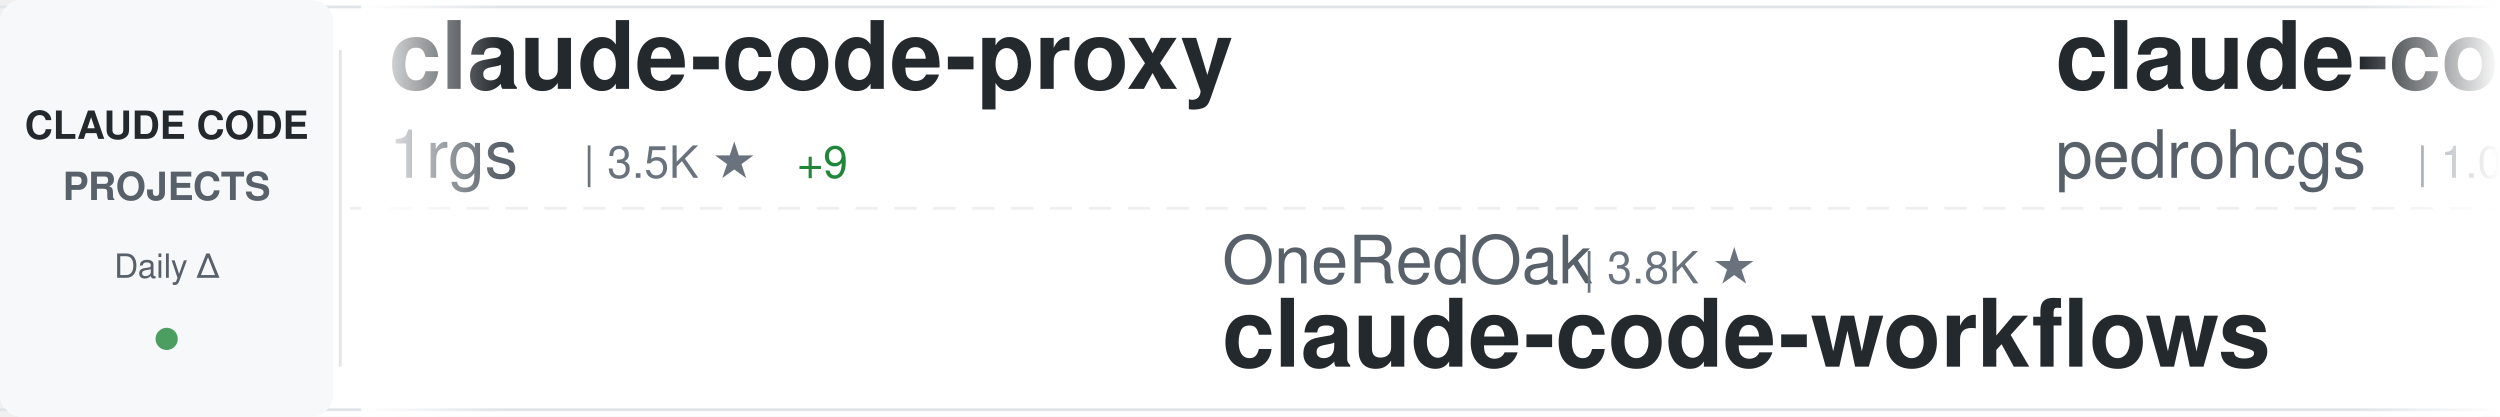
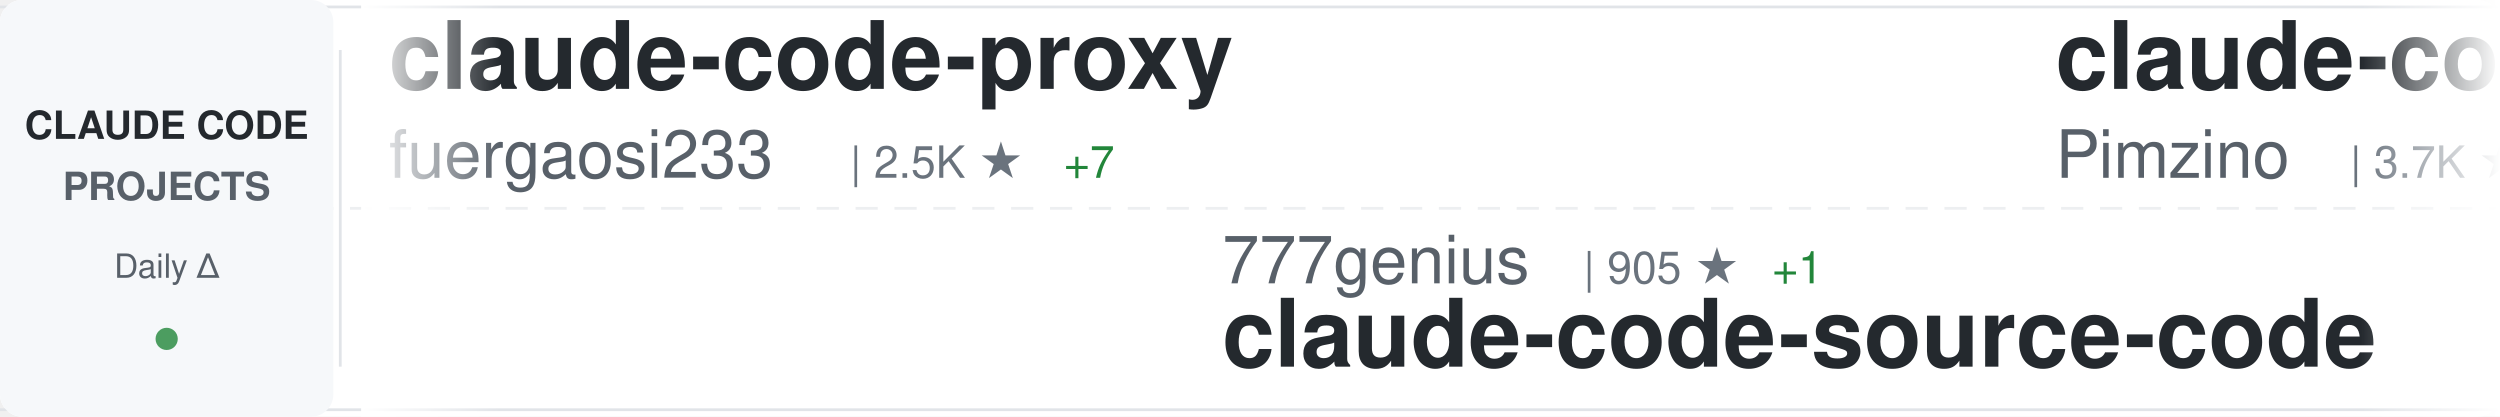
<svg xmlns="http://www.w3.org/2000/svg" width="900" height="150">
  <defs>
    <linearGradient id="awesomeLeftFade" x1="0%" y1="0%" x2="100%" y2="0%">
      <stop offset="0%" style="stop-color:#ffffff;stop-opacity:1" />
      <stop offset="100%" style="stop-color:#ffffff;stop-opacity:0" />
    </linearGradient>
    <linearGradient id="awesomeRightFade" x1="0%" y1="0%" x2="100%" y2="0%">
      <stop offset="0%" style="stop-color:#ffffff;stop-opacity:0" />
      <stop offset="100%" style="stop-color:#ffffff;stop-opacity:1" />
    </linearGradient>
  </defs>
  <rect width="900" height="150" fill="#ffffff" rx="8" />
  <rect x="0" y="2" width="900" height="1" fill="#e1e4e8" />
  <rect x="0" y="147" width="900" height="1" fill="#e1e4e8" />
  <line x1="0" y1="75" x2="900" y2="75" stroke="#e1e4e8" stroke-width="1" stroke-dasharray="8 6" opacity="0.6" />
  <rect x="0" y="0" width="120" height="150" fill="#f6f8fa" rx="8" />
  <text x="60" y="50" font-family="-apple-system, BlinkMacSystemFont, 'Segoe UI', Helvetica, Arial, sans-serif" font-size="14" font-weight="600" fill="#24292e" text-anchor="middle">CLAUDE CODE</text>
  <text x="60" y="72" font-family="-apple-system, BlinkMacSystemFont, 'Segoe UI', Helvetica, Arial, sans-serif" font-size="14" font-weight="600" fill="#586069" text-anchor="middle">PROJECTS</text>
  <text x="60" y="100" font-family="-apple-system, BlinkMacSystemFont, 'Segoe UI', Helvetica, Arial, sans-serif" font-size="12" font-weight="500" fill="#586069" text-anchor="middle">Daily Δ</text>
  <circle cx="60" cy="122" r="4" fill="#22863a" opacity="0.8" />
  <rect x="122" y="18" width="1" height="114" fill="#e1e4e8" />
  <clipPath id="awesomeTickerClip">
    <rect x="130" y="0" width="770" height="150" />
  </clipPath>
  <g clip-path="url(#awesomeTickerClip)">
    <g id="awesomeTickerItems">
      <animateTransform attributeName="transform" attributeType="XML" type="translate" from="0 0" to="-3000 0" dur="54s" repeatCount="indefinite" />
      <g transform="translate(0, 0)">
        <text x="140" y="32" font-family="-apple-system, BlinkMacSystemFont, 'Segoe UI', Helvetica, Arial, sans-serif" font-size="34" font-weight="600" fill="#24292e">claude-code-proxy</text>
-         <text x="140" y="64" font-family="-apple-system, BlinkMacSystemFont, 'Segoe UI', Helvetica, Arial, sans-serif" font-size="24" font-weight="400" fill="#586069">1rgs</text>
-         <text x="210" y="64" font-family="-apple-system, BlinkMacSystemFont, 'Segoe UI', Helvetica, Arial, sans-serif" font-size="16" font-weight="500" fill="#6a737d">| 3.5K ★</text>
-         <text x="287" y="64" font-family="-apple-system, BlinkMacSystemFont, 'Segoe UI', Helvetica, Arial, sans-serif" font-size="16" font-weight="500" fill="#22863a"> +9</text>
+         <text x="140" y="64" font-family="-apple-system, BlinkMacSystemFont, 'Segoe UI', Helvetica, Arial, sans-serif" font-size="24" font-weight="400" fill="#586069">fuergaosi233</text>
+         <text x="306" y="64" font-family="-apple-system, BlinkMacSystemFont, 'Segoe UI', Helvetica, Arial, sans-serif" font-size="16" font-weight="500" fill="#6a737d">| 2.5K ★</text>
+         <text x="383" y="64" font-family="-apple-system, BlinkMacSystemFont, 'Segoe UI', Helvetica, Arial, sans-serif" font-size="16" font-weight="500" fill="#22863a"> +7</text>
      </g>
      <g transform="translate(300, 0)">
-         <text x="140" y="102" font-family="-apple-system, BlinkMacSystemFont, 'Segoe UI', Helvetica, Arial, sans-serif" font-size="24" font-weight="400" fill="#586069">OneRedOak</text>
-         <text x="270" y="102" font-family="-apple-system, BlinkMacSystemFont, 'Segoe UI', Helvetica, Arial, sans-serif" font-size="16" font-weight="500" fill="#6a737d">| 3.8K ★</text>
-         <text x="140" y="132" font-family="-apple-system, BlinkMacSystemFont, 'Segoe UI', Helvetica, Arial, sans-serif" font-size="34" font-weight="600" fill="#24292e">claude-code-workflows</text>
+         <text x="140" y="102" font-family="-apple-system, BlinkMacSystemFont, 'Segoe UI', Helvetica, Arial, sans-serif" font-size="24" font-weight="400" fill="#586069">777genius</text>
+         <text x="270" y="102" font-family="-apple-system, BlinkMacSystemFont, 'Segoe UI', Helvetica, Arial, sans-serif" font-size="16" font-weight="500" fill="#6a737d">| 905 ★</text>
+         <text x="338" y="102" font-family="-apple-system, BlinkMacSystemFont, 'Segoe UI', Helvetica, Arial, sans-serif" font-size="16" font-weight="500" fill="#22863a"> +1</text>
+         <text x="140" y="132" font-family="-apple-system, BlinkMacSystemFont, 'Segoe UI', Helvetica, Arial, sans-serif" font-size="34" font-weight="600" fill="#24292e">claude-code-source-code</text>
      </g>
      <g transform="translate(600, 0)">
-         <text x="140" y="32" font-family="-apple-system, BlinkMacSystemFont, 'Segoe UI', Helvetica, Arial, sans-serif" font-size="34" font-weight="600" fill="#24292e">claude-code-my-workflow</text>
-         <text x="140" y="64" font-family="-apple-system, BlinkMacSystemFont, 'Segoe UI', Helvetica, Arial, sans-serif" font-size="24" font-weight="400" fill="#586069">pedrohcgs</text>
-         <text x="270" y="64" font-family="-apple-system, BlinkMacSystemFont, 'Segoe UI', Helvetica, Arial, sans-serif" font-size="16" font-weight="500" fill="#6a737d">| 1.0K ★</text>
-         <text x="347" y="64" font-family="-apple-system, BlinkMacSystemFont, 'Segoe UI', Helvetica, Arial, sans-serif" font-size="16" font-weight="500" fill="#22863a"> +5</text>
+         <text x="140" y="32" font-family="-apple-system, BlinkMacSystemFont, 'Segoe UI', Helvetica, Arial, sans-serif" font-size="34" font-weight="600" fill="#24292e">claude-code-spec-workflo...</text>
+         <text x="140" y="64" font-family="-apple-system, BlinkMacSystemFont, 'Segoe UI', Helvetica, Arial, sans-serif" font-size="24" font-weight="400" fill="#586069">Pimzino</text>
+         <text x="246" y="64" font-family="-apple-system, BlinkMacSystemFont, 'Segoe UI', Helvetica, Arial, sans-serif" font-size="16" font-weight="500" fill="#6a737d">| 3.7K ★</text>
+         <text x="323" y="64" font-family="-apple-system, BlinkMacSystemFont, 'Segoe UI', Helvetica, Arial, sans-serif" font-size="16" font-weight="500" fill="#22863a"> +1</text>
      </g>
      <g transform="translate(900, 0)">
-         <text x="140" y="102" font-family="-apple-system, BlinkMacSystemFont, 'Segoe UI', Helvetica, Arial, sans-serif" font-size="24" font-weight="400" fill="#586069">Pimzino</text>
-         <text x="246" y="102" font-family="-apple-system, BlinkMacSystemFont, 'Segoe UI', Helvetica, Arial, sans-serif" font-size="16" font-weight="500" fill="#6a737d">| 3.7K ★</text>
-         <text x="323" y="102" font-family="-apple-system, BlinkMacSystemFont, 'Segoe UI', Helvetica, Arial, sans-serif" font-size="16" font-weight="500" fill="#22863a"> +1</text>
-         <text x="140" y="132" font-family="-apple-system, BlinkMacSystemFont, 'Segoe UI', Helvetica, Arial, sans-serif" font-size="34" font-weight="600" fill="#24292e">claude-code-spec-workflo...</text>
+         <text x="140" y="102" font-family="-apple-system, BlinkMacSystemFont, 'Segoe UI', Helvetica, Arial, sans-serif" font-size="24" font-weight="400" fill="#586069">huangserva</text>
+         <text x="282" y="102" font-family="-apple-system, BlinkMacSystemFont, 'Segoe UI', Helvetica, Arial, sans-serif" font-size="16" font-weight="500" fill="#6a737d">| 568 ★</text>
+         <text x="140" y="132" font-family="-apple-system, BlinkMacSystemFont, 'Segoe UI', Helvetica, Arial, sans-serif" font-size="34" font-weight="600" fill="#24292e">claude-code-cli</text>
      </g>
      <g transform="translate(1200, 0)">
-         <text x="140" y="32" font-family="-apple-system, BlinkMacSystemFont, 'Segoe UI', Helvetica, Arial, sans-serif" font-size="34" font-weight="600" fill="#24292e">ralph-claude-code</text>
-         <text x="140" y="64" font-family="-apple-system, BlinkMacSystemFont, 'Segoe UI', Helvetica, Arial, sans-serif" font-size="24" font-weight="400" fill="#586069">frankbria</text>
-         <text x="270" y="64" font-family="-apple-system, BlinkMacSystemFont, 'Segoe UI', Helvetica, Arial, sans-serif" font-size="16" font-weight="500" fill="#6a737d">| 9.0K ★</text>
-         <text x="347" y="64" font-family="-apple-system, BlinkMacSystemFont, 'Segoe UI', Helvetica, Arial, sans-serif" font-size="16" font-weight="500" fill="#22863a"> +15</text>
+         <text x="140" y="32" font-family="-apple-system, BlinkMacSystemFont, 'Segoe UI', Helvetica, Arial, sans-serif" font-size="34" font-weight="600" fill="#24292e">claude-code-tudou</text>
+         <text x="140" y="64" font-family="-apple-system, BlinkMacSystemFont, 'Segoe UI', Helvetica, Arial, sans-serif" font-size="24" font-weight="400" fill="#586069">AICoderTudou</text>
+         <text x="306" y="64" font-family="-apple-system, BlinkMacSystemFont, 'Segoe UI', Helvetica, Arial, sans-serif" font-size="16" font-weight="500" fill="#6a737d">| 496 ★</text>
      </g>
      <g transform="translate(1500, 0)">
-         <text x="140" y="102" font-family="-apple-system, BlinkMacSystemFont, 'Segoe UI', Helvetica, Arial, sans-serif" font-size="24" font-weight="400" fill="#586069">ding113</text>
-         <text x="246" y="102" font-family="-apple-system, BlinkMacSystemFont, 'Segoe UI', Helvetica, Arial, sans-serif" font-size="16" font-weight="500" fill="#6a737d">| 2.7K ★</text>
-         <text x="323" y="102" font-family="-apple-system, BlinkMacSystemFont, 'Segoe UI', Helvetica, Arial, sans-serif" font-size="16" font-weight="500" fill="#22863a"> +6</text>
-         <text x="140" y="132" font-family="-apple-system, BlinkMacSystemFont, 'Segoe UI', Helvetica, Arial, sans-serif" font-size="34" font-weight="600" fill="#24292e">claude-code-hub</text>
+         <text x="140" y="102" font-family="-apple-system, BlinkMacSystemFont, 'Segoe UI', Helvetica, Arial, sans-serif" font-size="24" font-weight="400" fill="#586069">anthropics</text>
+         <text x="282" y="102" font-family="-apple-system, BlinkMacSystemFont, 'Segoe UI', Helvetica, Arial, sans-serif" font-size="16" font-weight="500" fill="#6a737d">| 127.0K ★</text>
+         <text x="377" y="102" font-family="-apple-system, BlinkMacSystemFont, 'Segoe UI', Helvetica, Arial, sans-serif" font-size="16" font-weight="500" fill="#22863a"> +356</text>
+         <text x="140" y="132" font-family="-apple-system, BlinkMacSystemFont, 'Segoe UI', Helvetica, Arial, sans-serif" font-size="34" font-weight="600" fill="#24292e">skills</text>
      </g>
      <g transform="translate(1800, 0)">
-         <text x="140" y="32" font-family="-apple-system, BlinkMacSystemFont, 'Segoe UI', Helvetica, Arial, sans-serif" font-size="34" font-weight="600" fill="#24292e">nanoclaw</text>
-         <text x="140" y="64" font-family="-apple-system, BlinkMacSystemFont, 'Segoe UI', Helvetica, Arial, sans-serif" font-size="24" font-weight="400" fill="#586069">qwibitai</text>
-         <text x="258" y="64" font-family="-apple-system, BlinkMacSystemFont, 'Segoe UI', Helvetica, Arial, sans-serif" font-size="16" font-weight="500" fill="#6a737d">| 28.5K ★</text>
-         <text x="344" y="64" font-family="-apple-system, BlinkMacSystemFont, 'Segoe UI', Helvetica, Arial, sans-serif" font-size="16" font-weight="500" fill="#22863a"> +45</text>
+         <text x="140" y="32" font-family="-apple-system, BlinkMacSystemFont, 'Segoe UI', Helvetica, Arial, sans-serif" font-size="34" font-weight="600" fill="#24292e">claude-code-best-practic...</text>
+         <text x="140" y="64" font-family="-apple-system, BlinkMacSystemFont, 'Segoe UI', Helvetica, Arial, sans-serif" font-size="24" font-weight="400" fill="#586069">shanraisshan</text>
+         <text x="306" y="64" font-family="-apple-system, BlinkMacSystemFont, 'Segoe UI', Helvetica, Arial, sans-serif" font-size="16" font-weight="500" fill="#6a737d">| 50.1K ★</text>
+         <text x="392" y="64" font-family="-apple-system, BlinkMacSystemFont, 'Segoe UI', Helvetica, Arial, sans-serif" font-size="16" font-weight="500" fill="#22863a"> +207</text>
      </g>
      <g transform="translate(2100, 0)">
-         <text x="140" y="102" font-family="-apple-system, BlinkMacSystemFont, 'Segoe UI', Helvetica, Arial, sans-serif" font-size="24" font-weight="400" fill="#586069">AICoderTudou</text>
-         <text x="306" y="102" font-family="-apple-system, BlinkMacSystemFont, 'Segoe UI', Helvetica, Arial, sans-serif" font-size="16" font-weight="500" fill="#6a737d">| 496 ★</text>
-         <text x="140" y="132" font-family="-apple-system, BlinkMacSystemFont, 'Segoe UI', Helvetica, Arial, sans-serif" font-size="34" font-weight="600" fill="#24292e">claude-code-tudou</text>
+         <text x="140" y="102" font-family="-apple-system, BlinkMacSystemFont, 'Segoe UI', Helvetica, Arial, sans-serif" font-size="24" font-weight="400" fill="#586069">wshobson</text>
+         <text x="258" y="102" font-family="-apple-system, BlinkMacSystemFont, 'Segoe UI', Helvetica, Arial, sans-serif" font-size="16" font-weight="500" fill="#6a737d">| 34.6K ★</text>
+         <text x="344" y="102" font-family="-apple-system, BlinkMacSystemFont, 'Segoe UI', Helvetica, Arial, sans-serif" font-size="16" font-weight="500" fill="#22863a"> +36</text>
+         <text x="140" y="132" font-family="-apple-system, BlinkMacSystemFont, 'Segoe UI', Helvetica, Arial, sans-serif" font-size="34" font-weight="600" fill="#24292e">agents</text>
      </g>
      <g transform="translate(2400, 0)">
-         <text x="140" y="32" font-family="-apple-system, BlinkMacSystemFont, 'Segoe UI', Helvetica, Arial, sans-serif" font-size="34" font-weight="600" fill="#24292e">Claude-Code-Game-Studios</text>
-         <text x="140" y="64" font-family="-apple-system, BlinkMacSystemFont, 'Segoe UI', Helvetica, Arial, sans-serif" font-size="24" font-weight="400" fill="#586069">Donchitos</text>
-         <text x="270" y="64" font-family="-apple-system, BlinkMacSystemFont, 'Segoe UI', Helvetica, Arial, sans-serif" font-size="16" font-weight="500" fill="#6a737d">| 16.9K ★</text>
-         <text x="356" y="64" font-family="-apple-system, BlinkMacSystemFont, 'Segoe UI', Helvetica, Arial, sans-serif" font-size="16" font-weight="500" fill="#22863a"> +76</text>
+         <text x="140" y="32" font-family="-apple-system, BlinkMacSystemFont, 'Segoe UI', Helvetica, Arial, sans-serif" font-size="34" font-weight="600" fill="#24292e">antigravity-awesome-skil...</text>
+         <text x="140" y="64" font-family="-apple-system, BlinkMacSystemFont, 'Segoe UI', Helvetica, Arial, sans-serif" font-size="24" font-weight="400" fill="#586069">sickn33</text>
+         <text x="246" y="64" font-family="-apple-system, BlinkMacSystemFont, 'Segoe UI', Helvetica, Arial, sans-serif" font-size="16" font-weight="500" fill="#6a737d">| 36.0K ★</text>
+         <text x="332" y="64" font-family="-apple-system, BlinkMacSystemFont, 'Segoe UI', Helvetica, Arial, sans-serif" font-size="16" font-weight="500" fill="#22863a"> +113</text>
      </g>
      <g transform="translate(2700, 0)">
-         <text x="140" y="102" font-family="-apple-system, BlinkMacSystemFont, 'Segoe UI', Helvetica, Arial, sans-serif" font-size="24" font-weight="400" fill="#586069">feiskyer</text>
-         <text x="258" y="102" font-family="-apple-system, BlinkMacSystemFont, 'Segoe UI', Helvetica, Arial, sans-serif" font-size="16" font-weight="500" fill="#6a737d">| 1.5K ★</text>
-         <text x="335" y="102" font-family="-apple-system, BlinkMacSystemFont, 'Segoe UI', Helvetica, Arial, sans-serif" font-size="16" font-weight="500" fill="#22863a"> +3</text>
-         <text x="140" y="132" font-family="-apple-system, BlinkMacSystemFont, 'Segoe UI', Helvetica, Arial, sans-serif" font-size="34" font-weight="600" fill="#24292e">claude-code-settings</text>
+         <text x="140" y="102" font-family="-apple-system, BlinkMacSystemFont, 'Segoe UI', Helvetica, Arial, sans-serif" font-size="24" font-weight="400" fill="#586069">siteboon</text>
+         <text x="258" y="102" font-family="-apple-system, BlinkMacSystemFont, 'Segoe UI', Helvetica, Arial, sans-serif" font-size="16" font-weight="500" fill="#6a737d">| 10.5K ★</text>
+         <text x="344" y="102" font-family="-apple-system, BlinkMacSystemFont, 'Segoe UI', Helvetica, Arial, sans-serif" font-size="16" font-weight="500" fill="#22863a"> +29</text>
+         <text x="140" y="132" font-family="-apple-system, BlinkMacSystemFont, 'Segoe UI', Helvetica, Arial, sans-serif" font-size="34" font-weight="600" fill="#24292e">claudecodeui</text>
      </g>
      <g transform="translate(3000, 0)">
        <text x="140" y="32" font-family="-apple-system, BlinkMacSystemFont, 'Segoe UI', Helvetica, Arial, sans-serif" font-size="34" font-weight="600" fill="#24292e">claude-code-proxy</text>
-         <text x="140" y="64" font-family="-apple-system, BlinkMacSystemFont, 'Segoe UI', Helvetica, Arial, sans-serif" font-size="24" font-weight="400" fill="#586069">1rgs</text>
-         <text x="210" y="64" font-family="-apple-system, BlinkMacSystemFont, 'Segoe UI', Helvetica, Arial, sans-serif" font-size="16" font-weight="500" fill="#6a737d">| 3.5K ★</text>
-         <text x="287" y="64" font-family="-apple-system, BlinkMacSystemFont, 'Segoe UI', Helvetica, Arial, sans-serif" font-size="16" font-weight="500" fill="#22863a"> +9</text>
+         <text x="140" y="64" font-family="-apple-system, BlinkMacSystemFont, 'Segoe UI', Helvetica, Arial, sans-serif" font-size="24" font-weight="400" fill="#586069">fuergaosi233</text>
+         <text x="306" y="64" font-family="-apple-system, BlinkMacSystemFont, 'Segoe UI', Helvetica, Arial, sans-serif" font-size="16" font-weight="500" fill="#6a737d">| 2.5K ★</text>
+         <text x="383" y="64" font-family="-apple-system, BlinkMacSystemFont, 'Segoe UI', Helvetica, Arial, sans-serif" font-size="16" font-weight="500" fill="#22863a"> +7</text>
      </g>
      <g transform="translate(3300, 0)">
-         <text x="140" y="102" font-family="-apple-system, BlinkMacSystemFont, 'Segoe UI', Helvetica, Arial, sans-serif" font-size="24" font-weight="400" fill="#586069">OneRedOak</text>
-         <text x="270" y="102" font-family="-apple-system, BlinkMacSystemFont, 'Segoe UI', Helvetica, Arial, sans-serif" font-size="16" font-weight="500" fill="#6a737d">| 3.8K ★</text>
-         <text x="140" y="132" font-family="-apple-system, BlinkMacSystemFont, 'Segoe UI', Helvetica, Arial, sans-serif" font-size="34" font-weight="600" fill="#24292e">claude-code-workflows</text>
+         <text x="140" y="102" font-family="-apple-system, BlinkMacSystemFont, 'Segoe UI', Helvetica, Arial, sans-serif" font-size="24" font-weight="400" fill="#586069">777genius</text>
+         <text x="270" y="102" font-family="-apple-system, BlinkMacSystemFont, 'Segoe UI', Helvetica, Arial, sans-serif" font-size="16" font-weight="500" fill="#6a737d">| 905 ★</text>
+         <text x="338" y="102" font-family="-apple-system, BlinkMacSystemFont, 'Segoe UI', Helvetica, Arial, sans-serif" font-size="16" font-weight="500" fill="#22863a"> +1</text>
+         <text x="140" y="132" font-family="-apple-system, BlinkMacSystemFont, 'Segoe UI', Helvetica, Arial, sans-serif" font-size="34" font-weight="600" fill="#24292e">claude-code-source-code</text>
      </g>
      <g transform="translate(3600, 0)">
-         <text x="140" y="32" font-family="-apple-system, BlinkMacSystemFont, 'Segoe UI', Helvetica, Arial, sans-serif" font-size="34" font-weight="600" fill="#24292e">claude-code-my-workflow</text>
-         <text x="140" y="64" font-family="-apple-system, BlinkMacSystemFont, 'Segoe UI', Helvetica, Arial, sans-serif" font-size="24" font-weight="400" fill="#586069">pedrohcgs</text>
-         <text x="270" y="64" font-family="-apple-system, BlinkMacSystemFont, 'Segoe UI', Helvetica, Arial, sans-serif" font-size="16" font-weight="500" fill="#6a737d">| 1.0K ★</text>
-         <text x="347" y="64" font-family="-apple-system, BlinkMacSystemFont, 'Segoe UI', Helvetica, Arial, sans-serif" font-size="16" font-weight="500" fill="#22863a"> +5</text>
+         <text x="140" y="32" font-family="-apple-system, BlinkMacSystemFont, 'Segoe UI', Helvetica, Arial, sans-serif" font-size="34" font-weight="600" fill="#24292e">claude-code-spec-workflo...</text>
+         <text x="140" y="64" font-family="-apple-system, BlinkMacSystemFont, 'Segoe UI', Helvetica, Arial, sans-serif" font-size="24" font-weight="400" fill="#586069">Pimzino</text>
+         <text x="246" y="64" font-family="-apple-system, BlinkMacSystemFont, 'Segoe UI', Helvetica, Arial, sans-serif" font-size="16" font-weight="500" fill="#6a737d">| 3.7K ★</text>
+         <text x="323" y="64" font-family="-apple-system, BlinkMacSystemFont, 'Segoe UI', Helvetica, Arial, sans-serif" font-size="16" font-weight="500" fill="#22863a"> +1</text>
      </g>
      <g transform="translate(3900, 0)">
-         <text x="140" y="102" font-family="-apple-system, BlinkMacSystemFont, 'Segoe UI', Helvetica, Arial, sans-serif" font-size="24" font-weight="400" fill="#586069">Pimzino</text>
-         <text x="246" y="102" font-family="-apple-system, BlinkMacSystemFont, 'Segoe UI', Helvetica, Arial, sans-serif" font-size="16" font-weight="500" fill="#6a737d">| 3.7K ★</text>
-         <text x="323" y="102" font-family="-apple-system, BlinkMacSystemFont, 'Segoe UI', Helvetica, Arial, sans-serif" font-size="16" font-weight="500" fill="#22863a"> +1</text>
-         <text x="140" y="132" font-family="-apple-system, BlinkMacSystemFont, 'Segoe UI', Helvetica, Arial, sans-serif" font-size="34" font-weight="600" fill="#24292e">claude-code-spec-workflo...</text>
+         <text x="140" y="102" font-family="-apple-system, BlinkMacSystemFont, 'Segoe UI', Helvetica, Arial, sans-serif" font-size="24" font-weight="400" fill="#586069">huangserva</text>
+         <text x="282" y="102" font-family="-apple-system, BlinkMacSystemFont, 'Segoe UI', Helvetica, Arial, sans-serif" font-size="16" font-weight="500" fill="#6a737d">| 568 ★</text>
+         <text x="140" y="132" font-family="-apple-system, BlinkMacSystemFont, 'Segoe UI', Helvetica, Arial, sans-serif" font-size="34" font-weight="600" fill="#24292e">claude-code-cli</text>
      </g>
    </g>
  </g>
  <rect x="130" y="0" width="50" height="150" fill="url(#awesomeLeftFade)" />
  <rect x="850" y="0" width="50" height="150" fill="url(#awesomeRightFade)" />
</svg>
